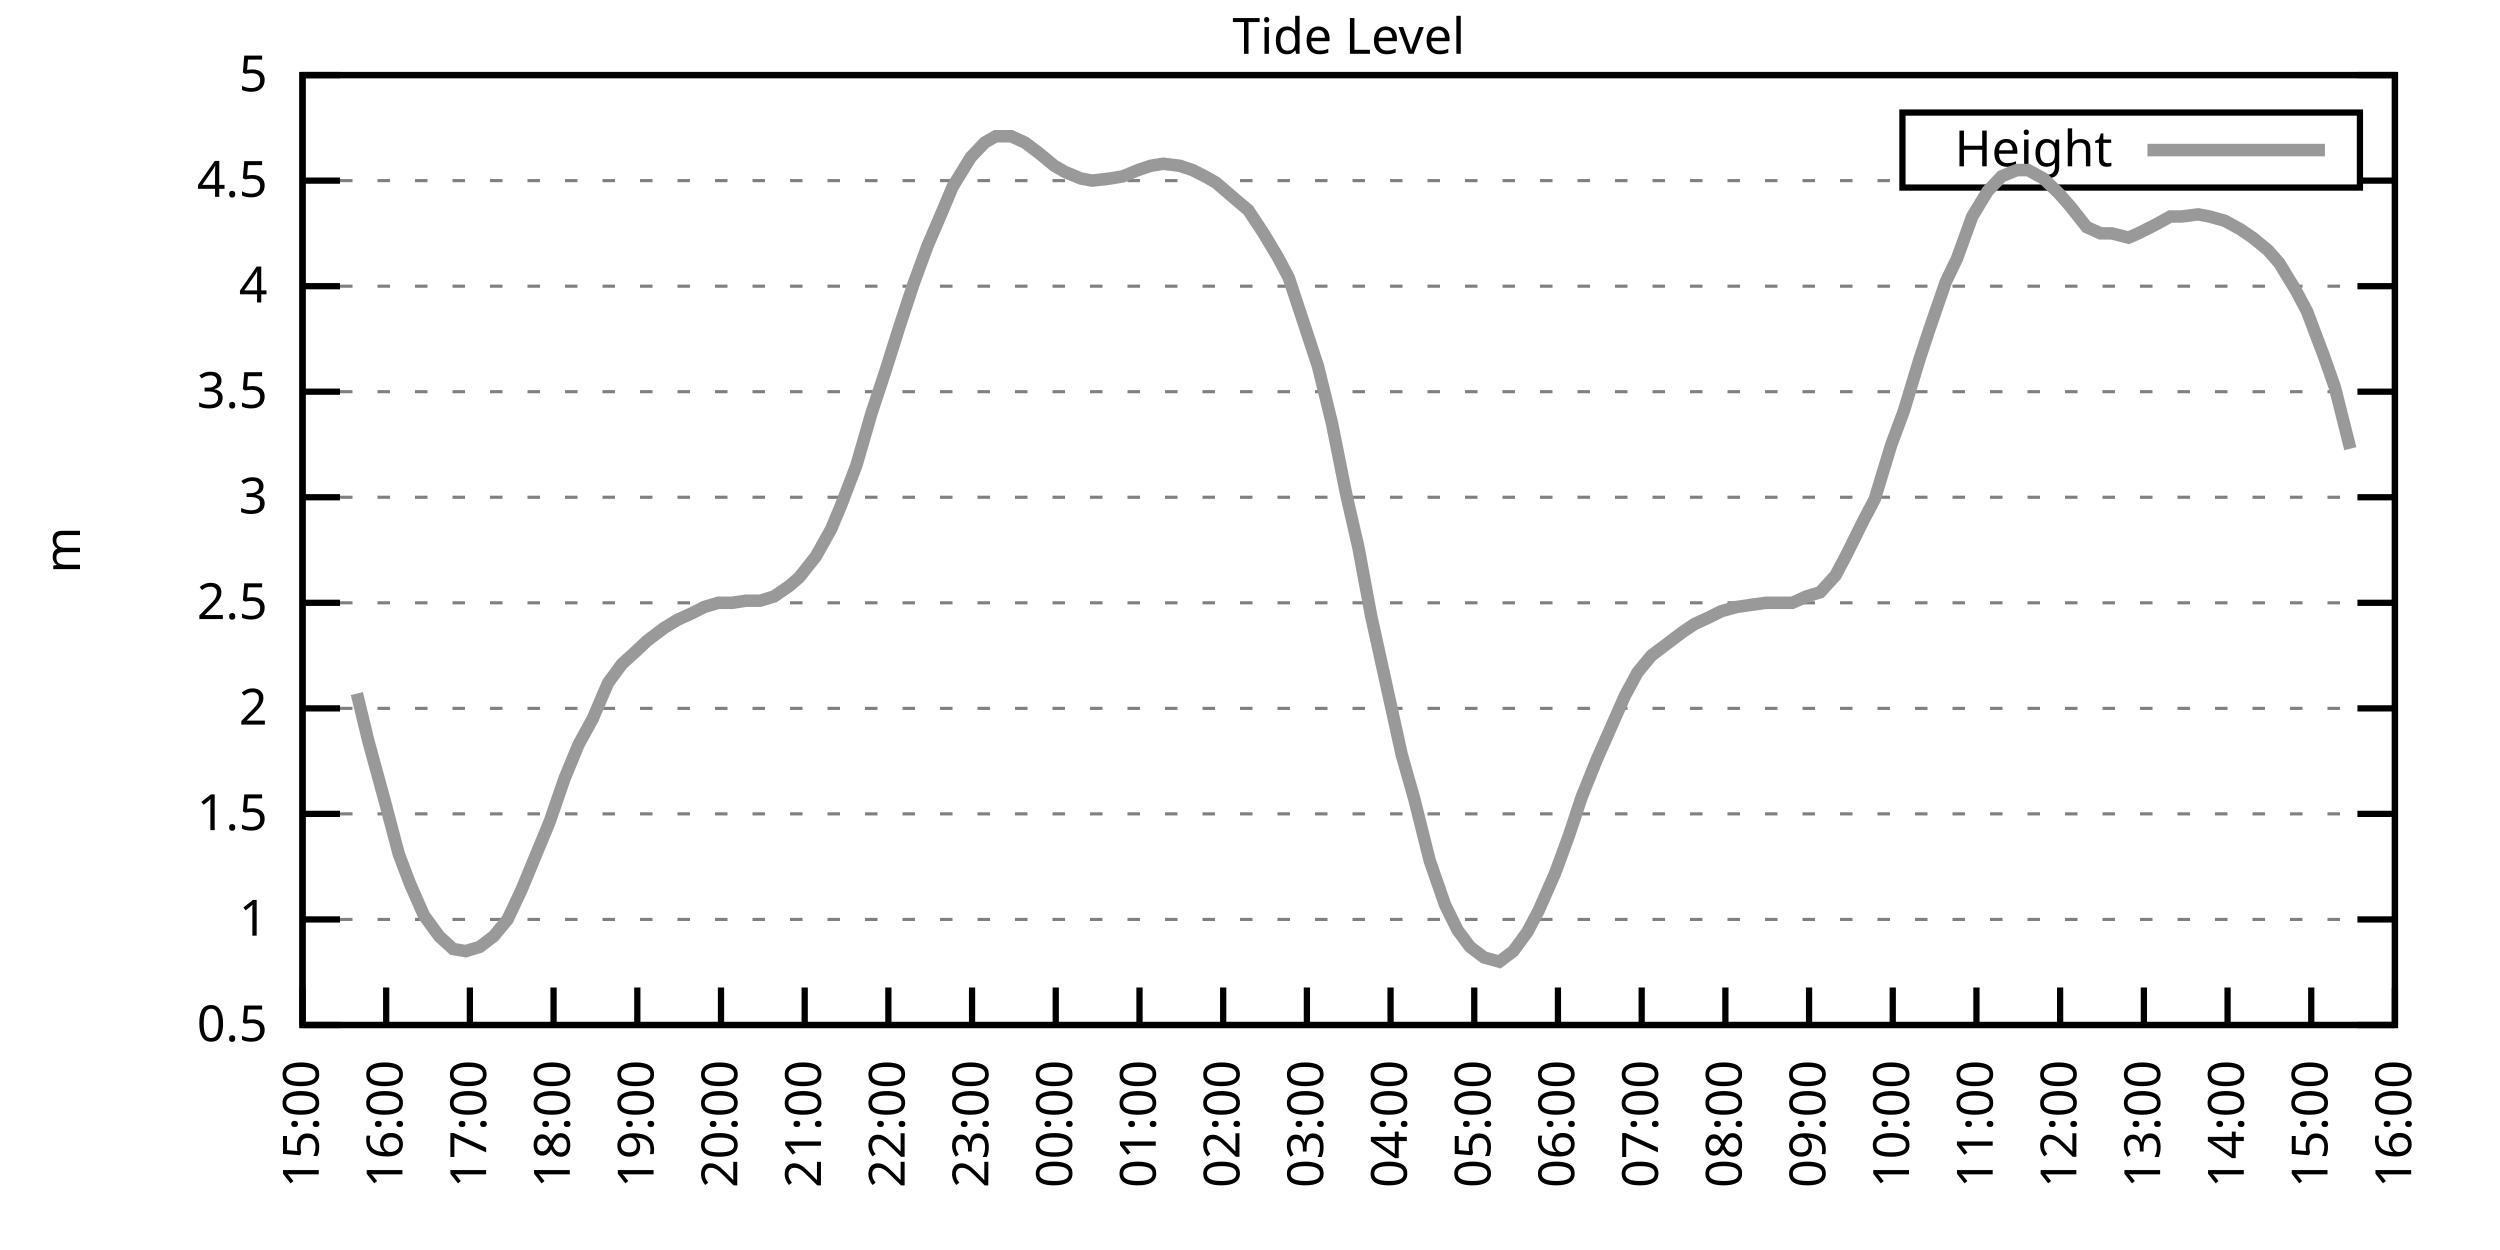
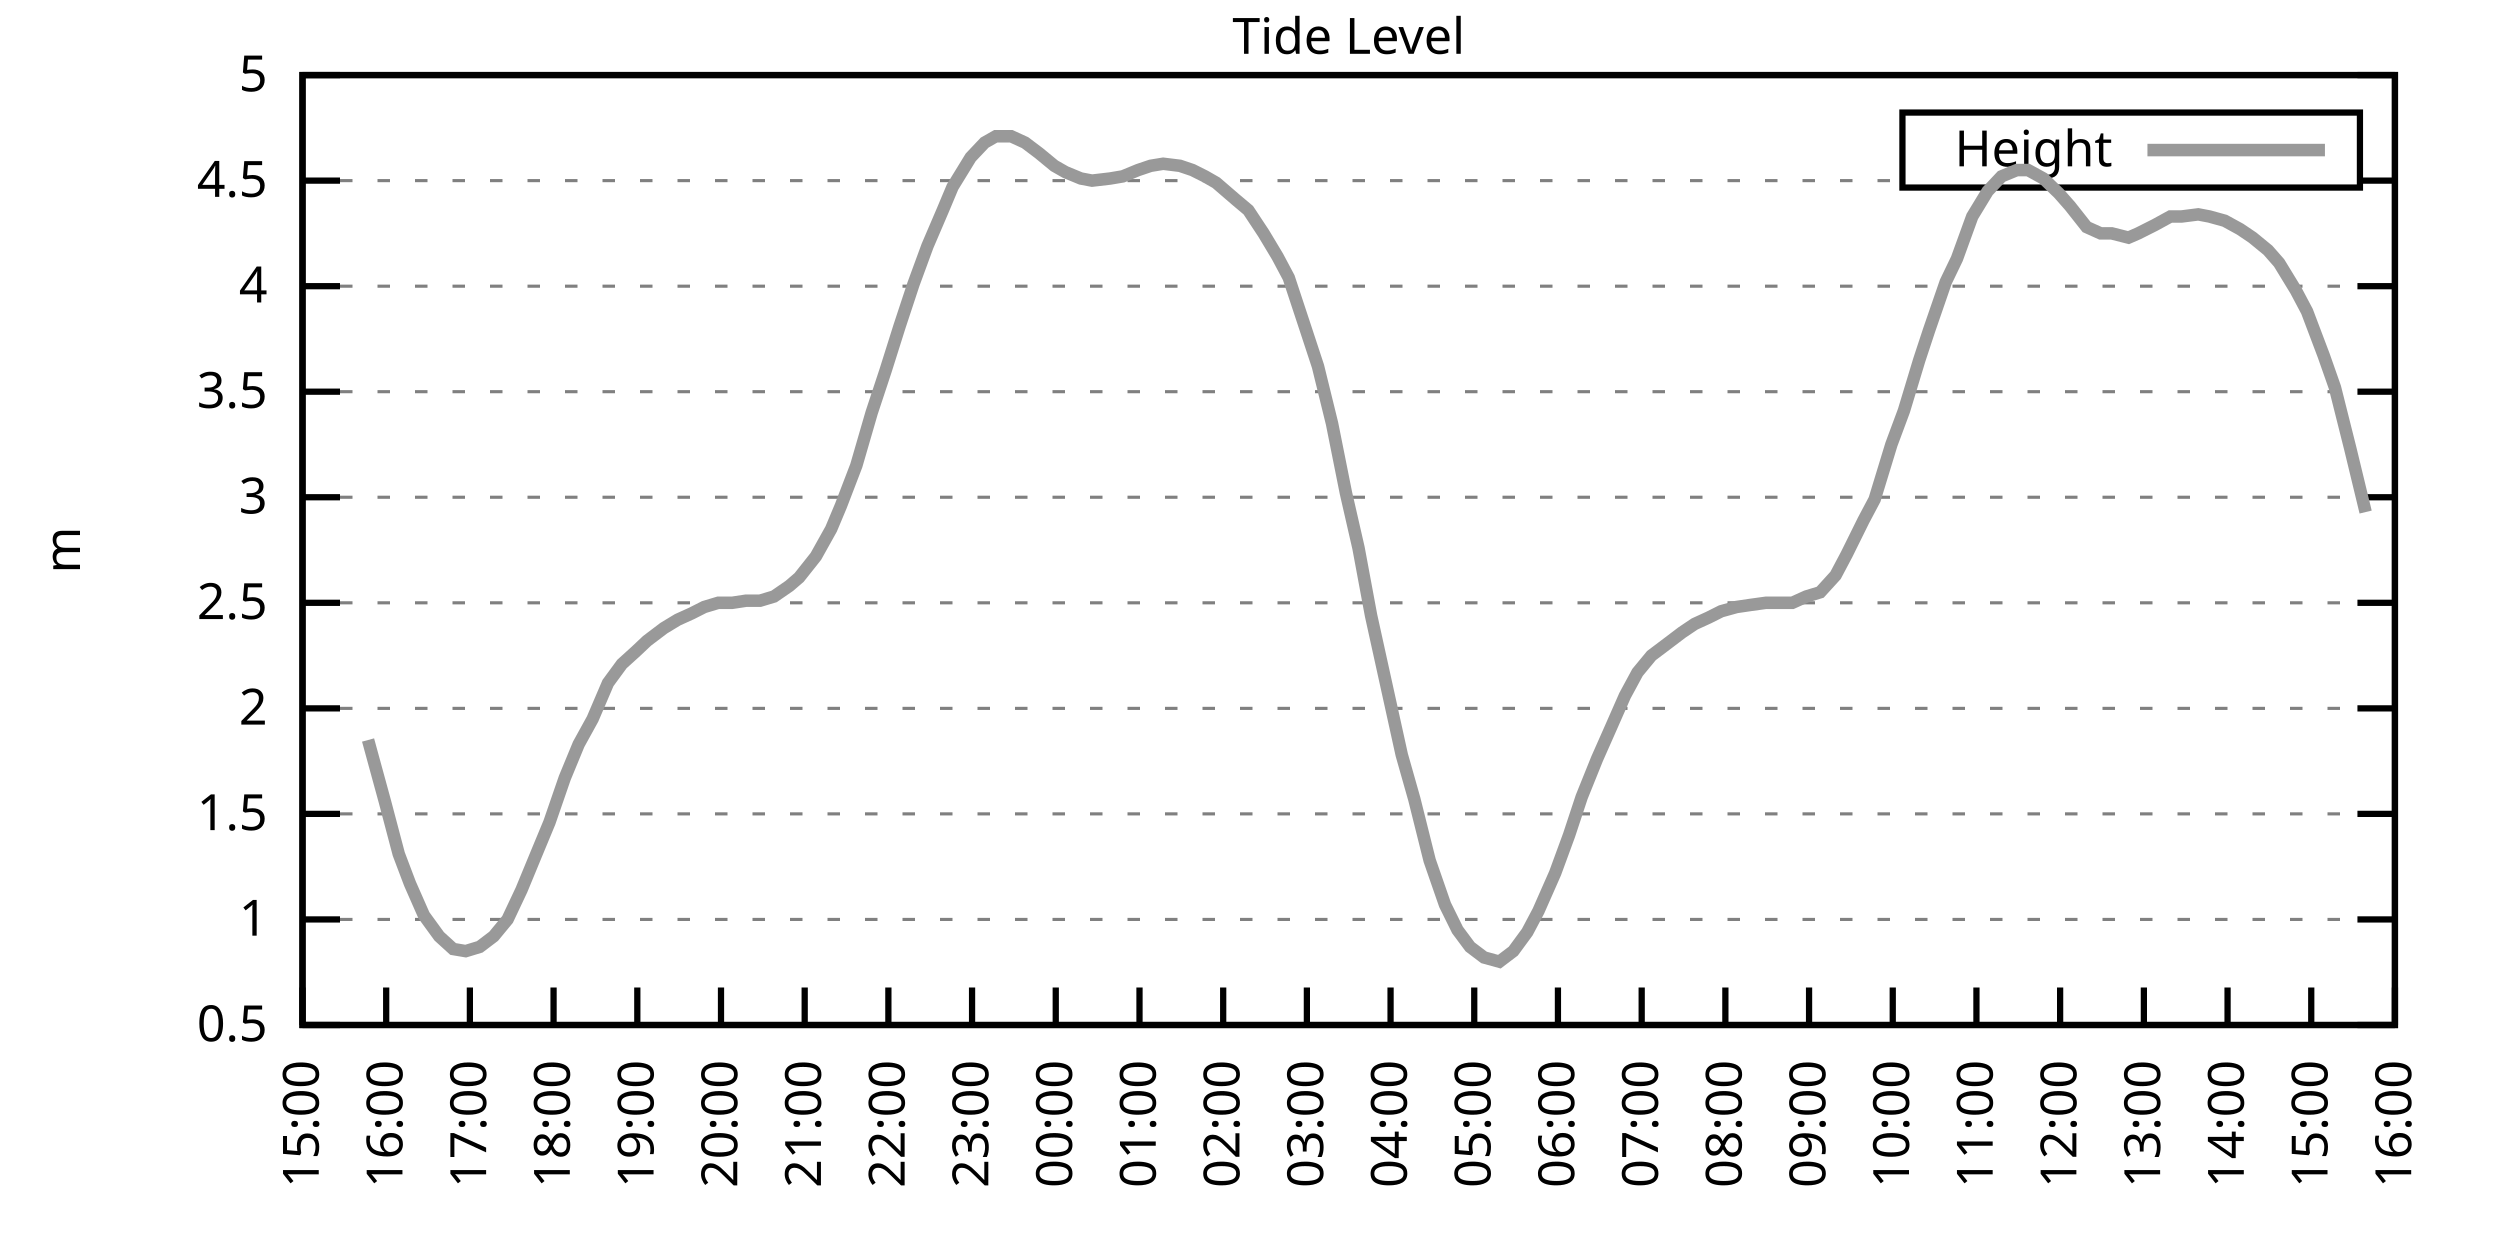
<svg xmlns="http://www.w3.org/2000/svg" xmlns:xlink="http://www.w3.org/1999/xlink" width="400" height="200" viewBox="0 0 400 200">
  <g id="gnuplot_canvas">
    <rect x="0" y="0" width="400" height="200" fill="none" />
    <defs>
      <circle id="gpDot" r="0.5" stroke-width="0.5" stroke="currentColor" />
      <path id="gpPt0" stroke-width="0.333" stroke="currentColor" d="M-1,0 h2 M0,-1 v2" />
      <path id="gpPt1" stroke-width="0.333" stroke="currentColor" d="M-1,-1 L1,1 M1,-1 L-1,1" />
      <path id="gpPt2" stroke-width="0.333" stroke="currentColor" d="M-1,0 L1,0 M0,-1 L0,1 M-1,-1 L1,1 M-1,1 L1,-1" />
      <rect id="gpPt3" stroke-width="0.333" stroke="currentColor" x="-1" y="-1" width="2" height="2" />
      <rect id="gpPt4" stroke-width="0.333" stroke="currentColor" fill="currentColor" x="-1" y="-1" width="2" height="2" />
      <circle id="gpPt5" stroke-width="0.333" stroke="currentColor" cx="0" cy="0" r="1" />
      <use xlink:href="#gpPt5" id="gpPt6" fill="currentColor" stroke="none" />
      <path id="gpPt7" stroke-width="0.333" stroke="currentColor" d="M0,-1.33 L-1.33,0.67 L1.33,0.67 z" />
      <use xlink:href="#gpPt7" id="gpPt8" fill="currentColor" stroke="none" />
      <use xlink:href="#gpPt7" id="gpPt9" stroke="currentColor" transform="rotate(180)" />
      <use xlink:href="#gpPt9" id="gpPt10" fill="currentColor" stroke="none" />
      <use xlink:href="#gpPt3" id="gpPt11" stroke="currentColor" transform="rotate(45)" />
      <use xlink:href="#gpPt11" id="gpPt12" fill="currentColor" stroke="none" />
      <path id="gpPt13" stroke-width="0.333" stroke="currentColor" d="M0,1.330 L1.265,0.411 L0.782,-1.067 L-0.782,-1.076 L-1.265,0.411 z" />
      <use xlink:href="#gpPt13" id="gpPt14" fill="currentColor" stroke="none" />
      <filter id="textbox" filterUnits="objectBoundingBox" x="0" y="0" height="1" width="1">
        <feFlood flood-color="white" flood-opacity="1" result="bgnd" />
        <feComposite in="SourceGraphic" in2="bgnd" operator="atop" />
      </filter>
      <filter id="greybox" filterUnits="objectBoundingBox" x="0" y="0" height="1" width="1">
        <feFlood flood-color="lightgrey" flood-opacity="1" result="grey" />
        <feComposite in="SourceGraphic" in2="grey" operator="atop" />
      </filter>
    </defs>
    <g fill="none" color="white" stroke="currentColor" stroke-width="1.00" stroke-linecap="butt" stroke-linejoin="miter">
</g>
    <g fill="none" color="black" stroke="currentColor" stroke-width="1.00" stroke-linecap="butt" stroke-linejoin="miter">
      <g stroke="none" shape-rendering="crispEdges">
        <polygon fill="rgb(255, 255, 255)" points="48.40,164.00 383.18,164.00 383.18,12.02 48.40,12.02 " />
      </g>
    </g>
    <g fill="none" color="black" stroke="currentColor" stroke-width="1.00" stroke-linecap="butt" stroke-linejoin="miter">
</g>
    <g fill="none" color="black" stroke="black" stroke-width="0.50" stroke-linecap="butt" stroke-linejoin="miter">
</g>
    <g fill="none" color="gray" stroke="currentColor" stroke-width="0.50" stroke-linecap="butt" stroke-linejoin="miter">
      <path stroke="gray" stroke-dasharray="2,4" class="gridline" d="M48.40,164.00 L383.19,164.00  " />
    </g>
    <g fill="none" color="gray" stroke="gray" stroke-width="1.00" stroke-linecap="butt" stroke-linejoin="miter">
</g>
    <g fill="none" color="black" stroke="currentColor" stroke-width="1.00" stroke-linecap="butt" stroke-linejoin="miter">
      <path stroke="black" d="M48.40,164.00 L54.40,164.00 M383.19,164.00 L377.19,164.00  " />
      <g transform="translate(42.80,166.60)" stroke="none" fill="black" font-family="Sans" font-size="8.00" text-anchor="end">
        <text>
          <tspan font-family="Sans"> 0.5</tspan>
        </text>
      </g>
    </g>
    <g fill="none" color="black" stroke="currentColor" stroke-width="1.00" stroke-linecap="butt" stroke-linejoin="miter">
</g>
    <g fill="none" color="black" stroke="black" stroke-width="0.50" stroke-linecap="butt" stroke-linejoin="miter">
</g>
    <g fill="none" color="gray" stroke="currentColor" stroke-width="0.50" stroke-linecap="butt" stroke-linejoin="miter">
      <path stroke="gray" stroke-dasharray="2,4" class="gridline" d="M48.40,147.11 L383.19,147.11  " />
    </g>
    <g fill="none" color="gray" stroke="gray" stroke-width="1.00" stroke-linecap="butt" stroke-linejoin="miter">
</g>
    <g fill="none" color="black" stroke="currentColor" stroke-width="1.00" stroke-linecap="butt" stroke-linejoin="miter">
      <path stroke="black" d="M48.40,147.11 L54.40,147.11 M383.19,147.11 L377.19,147.11  " />
      <g transform="translate(42.80,149.71)" stroke="none" fill="black" font-family="Sans" font-size="8.00" text-anchor="end">
        <text>
          <tspan font-family="Sans"> 1</tspan>
        </text>
      </g>
    </g>
    <g fill="none" color="black" stroke="currentColor" stroke-width="1.00" stroke-linecap="butt" stroke-linejoin="miter">
</g>
    <g fill="none" color="black" stroke="black" stroke-width="0.50" stroke-linecap="butt" stroke-linejoin="miter">
</g>
    <g fill="none" color="gray" stroke="currentColor" stroke-width="0.50" stroke-linecap="butt" stroke-linejoin="miter">
      <path stroke="gray" stroke-dasharray="2,4" class="gridline" d="M48.40,130.22 L383.19,130.22  " />
    </g>
    <g fill="none" color="gray" stroke="gray" stroke-width="1.00" stroke-linecap="butt" stroke-linejoin="miter">
</g>
    <g fill="none" color="black" stroke="currentColor" stroke-width="1.00" stroke-linecap="butt" stroke-linejoin="miter">
      <path stroke="black" d="M48.40,130.22 L54.40,130.22 M383.19,130.22 L377.19,130.22  " />
      <g transform="translate(42.80,132.82)" stroke="none" fill="black" font-family="Sans" font-size="8.00" text-anchor="end">
        <text>
          <tspan font-family="Sans"> 1.5</tspan>
        </text>
      </g>
    </g>
    <g fill="none" color="black" stroke="currentColor" stroke-width="1.00" stroke-linecap="butt" stroke-linejoin="miter">
</g>
    <g fill="none" color="black" stroke="black" stroke-width="0.50" stroke-linecap="butt" stroke-linejoin="miter">
</g>
    <g fill="none" color="gray" stroke="currentColor" stroke-width="0.50" stroke-linecap="butt" stroke-linejoin="miter">
      <path stroke="gray" stroke-dasharray="2,4" class="gridline" d="M48.40,113.34 L383.19,113.34  " />
    </g>
    <g fill="none" color="gray" stroke="gray" stroke-width="1.00" stroke-linecap="butt" stroke-linejoin="miter">
</g>
    <g fill="none" color="black" stroke="currentColor" stroke-width="1.00" stroke-linecap="butt" stroke-linejoin="miter">
      <path stroke="black" d="M48.40,113.34 L54.40,113.34 M383.19,113.34 L377.19,113.34  " />
      <g transform="translate(42.80,115.94)" stroke="none" fill="black" font-family="Sans" font-size="8.00" text-anchor="end">
        <text>
          <tspan font-family="Sans"> 2</tspan>
        </text>
      </g>
    </g>
    <g fill="none" color="black" stroke="currentColor" stroke-width="1.00" stroke-linecap="butt" stroke-linejoin="miter">
</g>
    <g fill="none" color="black" stroke="black" stroke-width="0.50" stroke-linecap="butt" stroke-linejoin="miter">
</g>
    <g fill="none" color="gray" stroke="currentColor" stroke-width="0.50" stroke-linecap="butt" stroke-linejoin="miter">
      <path stroke="gray" stroke-dasharray="2,4" class="gridline" d="M48.40,96.45 L383.19,96.45  " />
    </g>
    <g fill="none" color="gray" stroke="gray" stroke-width="1.00" stroke-linecap="butt" stroke-linejoin="miter">
</g>
    <g fill="none" color="black" stroke="currentColor" stroke-width="1.00" stroke-linecap="butt" stroke-linejoin="miter">
      <path stroke="black" d="M48.40,96.45 L54.40,96.45 M383.19,96.45 L377.19,96.45  " />
      <g transform="translate(42.80,99.05)" stroke="none" fill="black" font-family="Sans" font-size="8.00" text-anchor="end">
        <text>
          <tspan font-family="Sans"> 2.5</tspan>
        </text>
      </g>
    </g>
    <g fill="none" color="black" stroke="currentColor" stroke-width="1.00" stroke-linecap="butt" stroke-linejoin="miter">
</g>
    <g fill="none" color="black" stroke="black" stroke-width="0.50" stroke-linecap="butt" stroke-linejoin="miter">
</g>
    <g fill="none" color="gray" stroke="currentColor" stroke-width="0.50" stroke-linecap="butt" stroke-linejoin="miter">
      <path stroke="gray" stroke-dasharray="2,4" class="gridline" d="M48.40,79.56 L383.19,79.56  " />
    </g>
    <g fill="none" color="gray" stroke="gray" stroke-width="1.00" stroke-linecap="butt" stroke-linejoin="miter">
</g>
    <g fill="none" color="black" stroke="currentColor" stroke-width="1.00" stroke-linecap="butt" stroke-linejoin="miter">
      <path stroke="black" d="M48.40,79.56 L54.40,79.56 M383.19,79.56 L377.19,79.56  " />
      <g transform="translate(42.80,82.16)" stroke="none" fill="black" font-family="Sans" font-size="8.00" text-anchor="end">
        <text>
          <tspan font-family="Sans"> 3</tspan>
        </text>
      </g>
    </g>
    <g fill="none" color="black" stroke="currentColor" stroke-width="1.00" stroke-linecap="butt" stroke-linejoin="miter">
</g>
    <g fill="none" color="black" stroke="black" stroke-width="0.50" stroke-linecap="butt" stroke-linejoin="miter">
</g>
    <g fill="none" color="gray" stroke="currentColor" stroke-width="0.50" stroke-linecap="butt" stroke-linejoin="miter">
      <path stroke="gray" stroke-dasharray="2,4" class="gridline" d="M48.40,62.67 L383.19,62.67  " />
    </g>
    <g fill="none" color="gray" stroke="gray" stroke-width="1.00" stroke-linecap="butt" stroke-linejoin="miter">
</g>
    <g fill="none" color="black" stroke="currentColor" stroke-width="1.00" stroke-linecap="butt" stroke-linejoin="miter">
      <path stroke="black" d="M48.40,62.67 L54.40,62.67 M383.19,62.67 L377.19,62.67  " />
      <g transform="translate(42.80,65.27)" stroke="none" fill="black" font-family="Sans" font-size="8.00" text-anchor="end">
        <text>
          <tspan font-family="Sans"> 3.5</tspan>
        </text>
      </g>
    </g>
    <g fill="none" color="black" stroke="currentColor" stroke-width="1.00" stroke-linecap="butt" stroke-linejoin="miter">
</g>
    <g fill="none" color="black" stroke="black" stroke-width="0.50" stroke-linecap="butt" stroke-linejoin="miter">
</g>
    <g fill="none" color="gray" stroke="currentColor" stroke-width="0.50" stroke-linecap="butt" stroke-linejoin="miter">
      <path stroke="gray" stroke-dasharray="2,4" class="gridline" d="M48.40,45.79 L383.19,45.79  " />
    </g>
    <g fill="none" color="gray" stroke="gray" stroke-width="1.00" stroke-linecap="butt" stroke-linejoin="miter">
</g>
    <g fill="none" color="black" stroke="currentColor" stroke-width="1.00" stroke-linecap="butt" stroke-linejoin="miter">
      <path stroke="black" d="M48.40,45.79 L54.40,45.79 M383.19,45.79 L377.19,45.79  " />
      <g transform="translate(42.80,48.39)" stroke="none" fill="black" font-family="Sans" font-size="8.00" text-anchor="end">
        <text>
          <tspan font-family="Sans"> 4</tspan>
        </text>
      </g>
    </g>
    <g fill="none" color="black" stroke="currentColor" stroke-width="1.00" stroke-linecap="butt" stroke-linejoin="miter">
</g>
    <g fill="none" color="black" stroke="black" stroke-width="0.50" stroke-linecap="butt" stroke-linejoin="miter">
</g>
    <g fill="none" color="gray" stroke="currentColor" stroke-width="0.50" stroke-linecap="butt" stroke-linejoin="miter">
      <path stroke="gray" stroke-dasharray="2,4" class="gridline" d="M48.40,28.90 L304.39,28.90 M377.59,28.90 L383.19,28.90  " />
    </g>
    <g fill="none" color="gray" stroke="gray" stroke-width="1.00" stroke-linecap="butt" stroke-linejoin="miter">
</g>
    <g fill="none" color="black" stroke="currentColor" stroke-width="1.00" stroke-linecap="butt" stroke-linejoin="miter">
      <path stroke="black" d="M48.40,28.90 L54.40,28.90 M383.19,28.90 L377.19,28.90  " />
      <g transform="translate(42.80,31.50)" stroke="none" fill="black" font-family="Sans" font-size="8.00" text-anchor="end">
        <text>
          <tspan font-family="Sans"> 4.5</tspan>
        </text>
      </g>
    </g>
    <g fill="none" color="black" stroke="currentColor" stroke-width="1.00" stroke-linecap="butt" stroke-linejoin="miter">
</g>
    <g fill="none" color="black" stroke="black" stroke-width="0.50" stroke-linecap="butt" stroke-linejoin="miter">
</g>
    <g fill="none" color="gray" stroke="currentColor" stroke-width="0.50" stroke-linecap="butt" stroke-linejoin="miter">
      <path stroke="gray" stroke-dasharray="2,4" class="gridline" d="M48.40,12.01 L383.19,12.01  " />
    </g>
    <g fill="none" color="gray" stroke="gray" stroke-width="1.00" stroke-linecap="butt" stroke-linejoin="miter">
</g>
    <g fill="none" color="black" stroke="currentColor" stroke-width="1.00" stroke-linecap="butt" stroke-linejoin="miter">
      <path stroke="black" d="M48.40,12.01 L54.40,12.01 M383.19,12.01 L377.19,12.01  " />
      <g transform="translate(42.80,14.61)" stroke="none" fill="black" font-family="Sans" font-size="8.00" text-anchor="end">
        <text>
          <tspan font-family="Sans"> 5</tspan>
        </text>
      </g>
    </g>
    <g fill="none" color="black" stroke="currentColor" stroke-width="1.00" stroke-linecap="butt" stroke-linejoin="miter">
      <path stroke="black" d="M48.40,164.00 L48.40,158.00  " />
      <g transform="translate(51.00,169.60) rotate(270.00)" stroke="none" fill="black" font-family="Sans" font-size="8.00" text-anchor="end">
        <text>
          <tspan font-family="Sans">15:00</tspan>
        </text>
      </g>
    </g>
    <g fill="none" color="black" stroke="currentColor" stroke-width="1.00" stroke-linecap="butt" stroke-linejoin="miter">
      <path stroke="black" d="M61.79,164.00 L61.79,158.00  " />
      <g transform="translate(64.39,169.60) rotate(270.00)" stroke="none" fill="black" font-family="Sans" font-size="8.00" text-anchor="end">
        <text>
          <tspan font-family="Sans">16:00</tspan>
        </text>
      </g>
    </g>
    <g fill="none" color="black" stroke="currentColor" stroke-width="1.00" stroke-linecap="butt" stroke-linejoin="miter">
      <path stroke="black" d="M75.18,164.00 L75.18,158.00  " />
      <g transform="translate(77.78,169.60) rotate(270.00)" stroke="none" fill="black" font-family="Sans" font-size="8.00" text-anchor="end">
        <text>
          <tspan font-family="Sans">17:00</tspan>
        </text>
      </g>
    </g>
    <g fill="none" color="black" stroke="currentColor" stroke-width="1.00" stroke-linecap="butt" stroke-linejoin="miter">
      <path stroke="black" d="M88.57,164.00 L88.57,158.00  " />
      <g transform="translate(91.17,169.60) rotate(270.00)" stroke="none" fill="black" font-family="Sans" font-size="8.00" text-anchor="end">
        <text>
          <tspan font-family="Sans">18:00</tspan>
        </text>
      </g>
    </g>
    <g fill="none" color="black" stroke="currentColor" stroke-width="1.00" stroke-linecap="butt" stroke-linejoin="miter">
      <path stroke="black" d="M101.97,164.00 L101.97,158.00  " />
      <g transform="translate(104.57,169.60) rotate(270.00)" stroke="none" fill="black" font-family="Sans" font-size="8.00" text-anchor="end">
        <text>
          <tspan font-family="Sans">19:00</tspan>
        </text>
      </g>
    </g>
    <g fill="none" color="black" stroke="currentColor" stroke-width="1.00" stroke-linecap="butt" stroke-linejoin="miter">
      <path stroke="black" d="M115.36,164.00 L115.36,158.00  " />
      <g transform="translate(117.96,169.60) rotate(270.00)" stroke="none" fill="black" font-family="Sans" font-size="8.00" text-anchor="end">
        <text>
          <tspan font-family="Sans">20:00</tspan>
        </text>
      </g>
    </g>
    <g fill="none" color="black" stroke="currentColor" stroke-width="1.00" stroke-linecap="butt" stroke-linejoin="miter">
      <path stroke="black" d="M128.75,164.00 L128.75,158.00  " />
      <g transform="translate(131.35,169.60) rotate(270.00)" stroke="none" fill="black" font-family="Sans" font-size="8.00" text-anchor="end">
        <text>
          <tspan font-family="Sans">21:00</tspan>
        </text>
      </g>
    </g>
    <g fill="none" color="black" stroke="currentColor" stroke-width="1.00" stroke-linecap="butt" stroke-linejoin="miter">
      <path stroke="black" d="M142.14,164.00 L142.14,158.00  " />
      <g transform="translate(144.74,169.60) rotate(270.00)" stroke="none" fill="black" font-family="Sans" font-size="8.00" text-anchor="end">
        <text>
          <tspan font-family="Sans">22:00</tspan>
        </text>
      </g>
    </g>
    <g fill="none" color="black" stroke="currentColor" stroke-width="1.00" stroke-linecap="butt" stroke-linejoin="miter">
      <path stroke="black" d="M155.53,164.00 L155.53,158.00  " />
      <g transform="translate(158.13,169.60) rotate(270.00)" stroke="none" fill="black" font-family="Sans" font-size="8.00" text-anchor="end">
        <text>
          <tspan font-family="Sans">23:00</tspan>
        </text>
      </g>
    </g>
    <g fill="none" color="black" stroke="currentColor" stroke-width="1.00" stroke-linecap="butt" stroke-linejoin="miter">
      <path stroke="black" d="M168.92,164.00 L168.92,158.00  " />
      <g transform="translate(171.52,169.60) rotate(270.00)" stroke="none" fill="black" font-family="Sans" font-size="8.00" text-anchor="end">
        <text>
          <tspan font-family="Sans">00:00</tspan>
        </text>
      </g>
    </g>
    <g fill="none" color="black" stroke="currentColor" stroke-width="1.00" stroke-linecap="butt" stroke-linejoin="miter">
      <path stroke="black" d="M182.32,164.00 L182.32,158.00  " />
      <g transform="translate(184.92,169.60) rotate(270.00)" stroke="none" fill="black" font-family="Sans" font-size="8.00" text-anchor="end">
        <text>
          <tspan font-family="Sans">01:00</tspan>
        </text>
      </g>
    </g>
    <g fill="none" color="black" stroke="currentColor" stroke-width="1.00" stroke-linecap="butt" stroke-linejoin="miter">
      <path stroke="black" d="M195.71,164.00 L195.71,158.00  " />
      <g transform="translate(198.31,169.60) rotate(270.00)" stroke="none" fill="black" font-family="Sans" font-size="8.00" text-anchor="end">
        <text>
          <tspan font-family="Sans">02:00</tspan>
        </text>
      </g>
    </g>
    <g fill="none" color="black" stroke="currentColor" stroke-width="1.00" stroke-linecap="butt" stroke-linejoin="miter">
      <path stroke="black" d="M209.10,164.00 L209.10,158.00  " />
      <g transform="translate(211.70,169.60) rotate(270.00)" stroke="none" fill="black" font-family="Sans" font-size="8.00" text-anchor="end">
        <text>
          <tspan font-family="Sans">03:00</tspan>
        </text>
      </g>
    </g>
    <g fill="none" color="black" stroke="currentColor" stroke-width="1.00" stroke-linecap="butt" stroke-linejoin="miter">
      <path stroke="black" d="M222.49,164.00 L222.49,158.00  " />
      <g transform="translate(225.09,169.60) rotate(270.00)" stroke="none" fill="black" font-family="Sans" font-size="8.00" text-anchor="end">
        <text>
          <tspan font-family="Sans">04:00</tspan>
        </text>
      </g>
    </g>
    <g fill="none" color="black" stroke="currentColor" stroke-width="1.00" stroke-linecap="butt" stroke-linejoin="miter">
      <path stroke="black" d="M235.88,164.00 L235.88,158.00  " />
      <g transform="translate(238.48,169.60) rotate(270.00)" stroke="none" fill="black" font-family="Sans" font-size="8.00" text-anchor="end">
        <text>
          <tspan font-family="Sans">05:00</tspan>
        </text>
      </g>
    </g>
    <g fill="none" color="black" stroke="currentColor" stroke-width="1.00" stroke-linecap="butt" stroke-linejoin="miter">
      <path stroke="black" d="M249.27,164.00 L249.27,158.00  " />
      <g transform="translate(251.87,169.60) rotate(270.00)" stroke="none" fill="black" font-family="Sans" font-size="8.00" text-anchor="end">
        <text>
          <tspan font-family="Sans">06:00</tspan>
        </text>
      </g>
    </g>
    <g fill="none" color="black" stroke="currentColor" stroke-width="1.00" stroke-linecap="butt" stroke-linejoin="miter">
      <path stroke="black" d="M262.67,164.00 L262.67,158.00  " />
      <g transform="translate(265.27,169.60) rotate(270.00)" stroke="none" fill="black" font-family="Sans" font-size="8.00" text-anchor="end">
        <text>
          <tspan font-family="Sans">07:00</tspan>
        </text>
      </g>
    </g>
    <g fill="none" color="black" stroke="currentColor" stroke-width="1.00" stroke-linecap="butt" stroke-linejoin="miter">
      <path stroke="black" d="M276.06,164.00 L276.06,158.00  " />
      <g transform="translate(278.66,169.60) rotate(270.00)" stroke="none" fill="black" font-family="Sans" font-size="8.00" text-anchor="end">
        <text>
          <tspan font-family="Sans">08:00</tspan>
        </text>
      </g>
    </g>
    <g fill="none" color="black" stroke="currentColor" stroke-width="1.00" stroke-linecap="butt" stroke-linejoin="miter">
      <path stroke="black" d="M289.45,164.00 L289.45,158.00  " />
      <g transform="translate(292.05,169.60) rotate(270.00)" stroke="none" fill="black" font-family="Sans" font-size="8.00" text-anchor="end">
        <text>
          <tspan font-family="Sans">09:00</tspan>
        </text>
      </g>
    </g>
    <g fill="none" color="black" stroke="currentColor" stroke-width="1.00" stroke-linecap="butt" stroke-linejoin="miter">
      <path stroke="black" d="M302.84,164.00 L302.84,158.00  " />
      <g transform="translate(305.44,169.60) rotate(270.00)" stroke="none" fill="black" font-family="Sans" font-size="8.00" text-anchor="end">
        <text>
          <tspan font-family="Sans">10:00</tspan>
        </text>
      </g>
    </g>
    <g fill="none" color="black" stroke="currentColor" stroke-width="1.00" stroke-linecap="butt" stroke-linejoin="miter">
      <path stroke="black" d="M316.23,164.00 L316.23,158.00  " />
      <g transform="translate(318.83,169.60) rotate(270.00)" stroke="none" fill="black" font-family="Sans" font-size="8.00" text-anchor="end">
        <text>
          <tspan font-family="Sans">11:00</tspan>
        </text>
      </g>
    </g>
    <g fill="none" color="black" stroke="currentColor" stroke-width="1.00" stroke-linecap="butt" stroke-linejoin="miter">
      <path stroke="black" d="M329.62,164.00 L329.62,158.00  " />
      <g transform="translate(332.22,169.60) rotate(270.00)" stroke="none" fill="black" font-family="Sans" font-size="8.00" text-anchor="end">
        <text>
          <tspan font-family="Sans">12:00</tspan>
        </text>
      </g>
    </g>
    <g fill="none" color="black" stroke="currentColor" stroke-width="1.00" stroke-linecap="butt" stroke-linejoin="miter">
      <path stroke="black" d="M343.02,164.00 L343.02,158.00  " />
      <g transform="translate(345.62,169.60) rotate(270.00)" stroke="none" fill="black" font-family="Sans" font-size="8.00" text-anchor="end">
        <text>
          <tspan font-family="Sans">13:00</tspan>
        </text>
      </g>
    </g>
    <g fill="none" color="black" stroke="currentColor" stroke-width="1.00" stroke-linecap="butt" stroke-linejoin="miter">
      <path stroke="black" d="M356.41,164.00 L356.41,158.00  " />
      <g transform="translate(359.01,169.60) rotate(270.00)" stroke="none" fill="black" font-family="Sans" font-size="8.00" text-anchor="end">
        <text>
          <tspan font-family="Sans">14:00</tspan>
        </text>
      </g>
    </g>
    <g fill="none" color="black" stroke="currentColor" stroke-width="1.00" stroke-linecap="butt" stroke-linejoin="miter">
      <path stroke="black" d="M369.80,164.00 L369.80,158.00  " />
      <g transform="translate(372.40,169.60) rotate(270.00)" stroke="none" fill="black" font-family="Sans" font-size="8.00" text-anchor="end">
        <text>
          <tspan font-family="Sans">15:00</tspan>
        </text>
      </g>
    </g>
    <g fill="none" color="black" stroke="currentColor" stroke-width="1.00" stroke-linecap="butt" stroke-linejoin="miter">
      <path stroke="black" d="M383.19,164.00 L383.19,158.00  " />
      <g transform="translate(385.79,169.60) rotate(270.00)" stroke="none" fill="black" font-family="Sans" font-size="8.00" text-anchor="end">
        <text>
          <tspan font-family="Sans">16:00</tspan>
        </text>
      </g>
    </g>
    <g fill="none" color="black" stroke="currentColor" stroke-width="1.00" stroke-linecap="butt" stroke-linejoin="miter">
</g>
    <g fill="none" color="black" stroke="currentColor" stroke-width="1.00" stroke-linecap="butt" stroke-linejoin="miter">
      <path stroke="black" d="M48.40,12.01 L48.40,164.00 L383.19,164.00 L383.19,12.01 L48.40,12.01 Z  " />
    </g>
    <g fill="none" color="black" stroke="currentColor" stroke-width="1.00" stroke-linecap="butt" stroke-linejoin="miter">
</g>
    <g fill="none" color="black" stroke="currentColor" stroke-width="1.00" stroke-linecap="butt" stroke-linejoin="miter">
      <path stroke="black" d="M304.39,30.01 L304.39,18.01 L377.59,18.01 L377.59,30.01 L304.39,30.01 Z  " />
    </g>
    <g id="Tide_level_plot_1">
      <g fill="none" color="white" stroke="black" stroke-width="2.00" stroke-linecap="butt" stroke-linejoin="miter">
</g>
      <g fill="none" color="black" stroke="currentColor" stroke-width="2.00" stroke-linecap="butt" stroke-linejoin="miter">
        <g transform="translate(337.99,26.61)" stroke="none" fill="black" font-family="Sans" font-size="8.00" text-anchor="end">
          <text>
            <tspan font-family="Sans">Height</tspan>
          </text>
        </g>
      </g>
      <g fill="none" color="black" stroke="currentColor" stroke-width="2.00" stroke-linecap="butt" stroke-linejoin="miter">
-         <path stroke="rgb(153, 153, 153)" d="M343.59,24.01 L371.99,24.01 M57.10,110.97 L58.89,118.40 L61.57,128.20 L63.80,136.64 L65.59,141.37 L67.82,146.44   L70.27,149.81 L72.50,151.84 L74.51,152.18 L76.75,151.50 L78.98,149.81 L81.21,147.11 L83.44,142.38 L85.67,136.98   L87.91,131.58 L90.36,124.48 L92.59,119.08 L94.82,115.03 L97.28,109.28 L99.51,106.24 L101.74,104.22 L103.53,102.53   L106.21,100.50 L108.44,99.15 L110.67,98.14 L112.68,97.12 L114.91,96.45 L117.14,96.45 L119.38,96.11 L121.61,96.11   L123.84,95.44 L126.29,93.75 L127.86,92.40 L130.54,89.02 L132.99,84.63 L134.55,80.91 L137.01,74.49 L139.46,66.05   L141.69,59.30 L143.93,52.20 L146.16,45.45 L148.39,39.37 L150.85,33.63 L152.41,29.91 L155.31,25.18 L157.54,22.82   L159.33,21.80 L161.78,21.80 L164.01,22.82 L166.25,24.51 L168.70,26.53 L170.49,27.55 L172.94,28.56 L174.73,28.90   L177.63,28.56 L179.64,28.22 L182.09,27.21 L184.10,26.53 L186.11,26.20 L188.79,26.53 L190.80,27.21 L192.81,28.22   L194.59,29.24 L197.72,31.94 L199.73,33.63 L202.18,37.34 L204.41,41.06 L206.20,44.43 L208.88,52.54 L210.88,58.62   L213.12,67.74 L215.35,78.89 L217.36,87.67 L219.37,98.48 L222.27,111.65 L224.28,120.77 L226.29,127.86 L228.74,137.66   L231.20,144.75 L233.20,148.80 L235.21,151.50 L237.44,153.19 L239.90,153.87 L242.13,152.18 L244.36,149.14 L246.15,145.76   L248.83,139.68 L251.06,133.60 L253.07,127.52 L255.52,121.44 L257.76,116.38 L259.99,111.31 L262.00,107.59 L264.23,104.89   L266.91,102.87 L269.14,101.18 L271.15,99.83 L273.38,98.81 L275.39,97.80 L277.84,97.12 L280.07,96.79 L282.53,96.45   L284.76,96.45 L286.77,96.45 L289.00,95.44 L291.23,94.76 L293.69,92.06 L295.48,88.68 L298.15,83.28 L299.94,79.90   L302.62,71.12 L304.63,65.71 L307.08,57.61 L308.64,52.88 L311.32,45.11 L313.11,41.39 L315.56,34.64 L318.02,30.59   L320.25,28.22 L322.70,27.21 L324.49,27.21 L326.95,28.56 L329.40,30.92 L331.19,32.95 L333.86,36.33 L336.10,37.34   L337.88,37.34 L340.56,38.02 L342.12,37.34 L344.80,35.99 L347.26,34.64 L349.04,34.64 L351.72,34.30 L353.51,34.64   L355.96,35.32 L358.42,36.67 L360.42,38.02 L362.88,40.04 L364.66,42.07 L367.34,46.46 L369.13,49.84 L371.81,56.93   L373.59,62.00 L376.05,71.79  " />
+         <path stroke="rgb(153, 153, 153)" d="M343.59,24.01 L371.99,24.01 M58.89,118.40 L61.57,128.20 L63.80,136.64 L65.59,141.37 L67.82,146.44 L70.27,149.81   L72.50,151.84 L74.51,152.18 L76.75,151.50 L78.98,149.81 L81.21,147.11 L83.44,142.38 L85.67,136.98 L87.91,131.58   L90.36,124.48 L92.59,119.08 L94.82,115.03 L97.28,109.28 L99.51,106.24 L101.74,104.22 L103.53,102.53 L106.21,100.50   L108.44,99.15 L110.67,98.14 L112.68,97.12 L114.91,96.45 L117.14,96.45 L119.38,96.11 L121.61,96.11 L123.84,95.44   L126.29,93.75 L127.86,92.40 L130.54,89.02 L132.99,84.63 L134.55,80.91 L137.01,74.49 L139.46,66.05 L141.69,59.30   L143.93,52.20 L146.16,45.45 L148.39,39.37 L150.85,33.63 L152.41,29.91 L155.31,25.18 L157.54,22.82 L159.33,21.80   L161.78,21.80 L164.01,22.82 L166.25,24.51 L168.70,26.53 L170.49,27.55 L172.94,28.56 L174.73,28.90 L177.63,28.56   L179.64,28.22 L182.09,27.21 L184.10,26.53 L186.11,26.20 L188.79,26.53 L190.80,27.21 L192.81,28.22 L194.59,29.24   L197.72,31.94 L199.73,33.63 L202.18,37.34 L204.41,41.06 L206.20,44.43 L208.88,52.54 L210.88,58.62 L213.12,67.74   L215.35,78.89 L217.36,87.67 L219.37,98.48 L222.27,111.65 L224.28,120.77 L226.29,127.86 L228.74,137.66 L231.20,144.75   L233.20,148.80 L235.21,151.50 L237.44,153.19 L239.90,153.87 L242.13,152.18 L244.36,149.14 L246.15,145.76 L248.83,139.68   L251.06,133.60 L253.07,127.52 L255.52,121.44 L257.76,116.38 L259.99,111.31 L262.00,107.59 L264.23,104.89 L266.91,102.87   L269.14,101.18 L271.15,99.83 L273.38,98.81 L275.39,97.80 L277.84,97.12 L280.07,96.79 L282.53,96.45 L284.76,96.45   L286.77,96.45 L289.00,95.44 L291.23,94.76 L293.69,92.06 L295.48,88.68 L298.15,83.28 L299.94,79.90 L302.62,71.12   L304.63,65.71 L307.08,57.61 L308.64,52.88 L311.32,45.11 L313.11,41.39 L315.56,34.64 L318.02,30.59 L320.25,28.22   L322.70,27.21 L324.49,27.21 L326.95,28.56 L329.40,30.92 L331.19,32.95 L333.86,36.33 L336.10,37.34 L337.88,37.34   L340.56,38.02 L342.12,37.34 L344.80,35.99 L347.26,34.64 L349.04,34.64 L351.72,34.30 L353.51,34.64 L355.96,35.32   L358.42,36.67 L360.42,38.02 L362.88,40.04 L364.66,42.07 L367.34,46.46 L369.13,49.84 L371.81,56.93 L373.59,62.00   L376.05,71.79 L378.50,81.93  " />
      </g>
    </g>
    <g fill="none" color="black" stroke="currentColor" stroke-width="2.00" stroke-linecap="butt" stroke-linejoin="miter">
</g>
    <g fill="none" color="black" stroke="black" stroke-width="1.00" stroke-linecap="butt" stroke-linejoin="miter">
</g>
    <g fill="none" color="black" stroke="currentColor" stroke-width="1.00" stroke-linecap="butt" stroke-linejoin="miter">
      <path stroke="black" d="M48.40,12.01 L48.40,164.00 L383.19,164.00 L383.19,12.01 L48.40,12.01 Z  " />
      <g transform="translate(12.80,88.01) rotate(270.00)" stroke="none" fill="black" font-family="Sans" font-size="8.00" text-anchor="middle">
        <text>
          <tspan font-family="Sans">m</tspan>
        </text>
      </g>
    </g>
    <g fill="none" color="black" stroke="currentColor" stroke-width="1.00" stroke-linecap="butt" stroke-linejoin="miter">
</g>
    <g fill="none" color="black" stroke="currentColor" stroke-width="1.00" stroke-linecap="butt" stroke-linejoin="miter">
      <g transform="translate(215.79,8.61)" stroke="none" fill="black" font-family="Sans" font-size="8.00" text-anchor="middle">
        <text>
          <tspan font-family="Sans">Tide Level</tspan>
        </text>
      </g>
    </g>
    <g fill="none" color="black" stroke="currentColor" stroke-width="1.00" stroke-linecap="butt" stroke-linejoin="miter">
</g>
  </g>
</svg>
